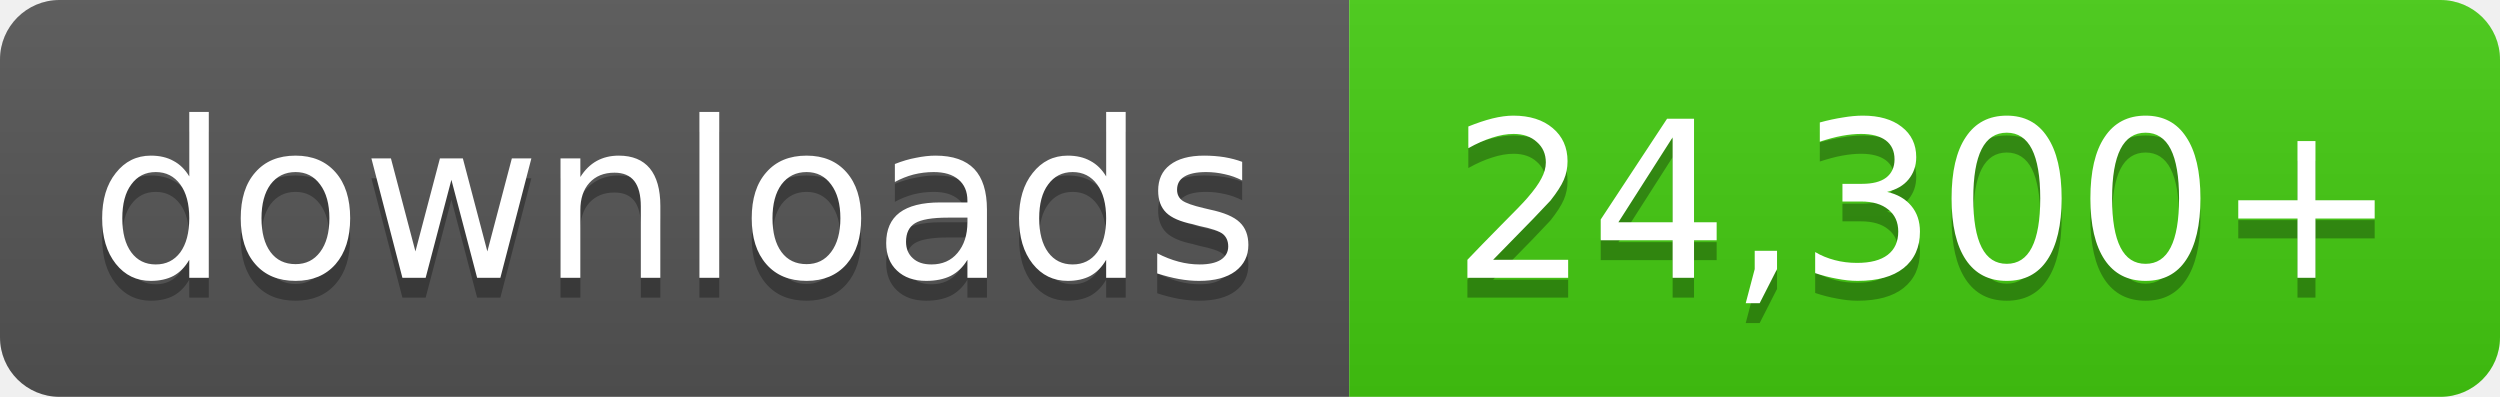
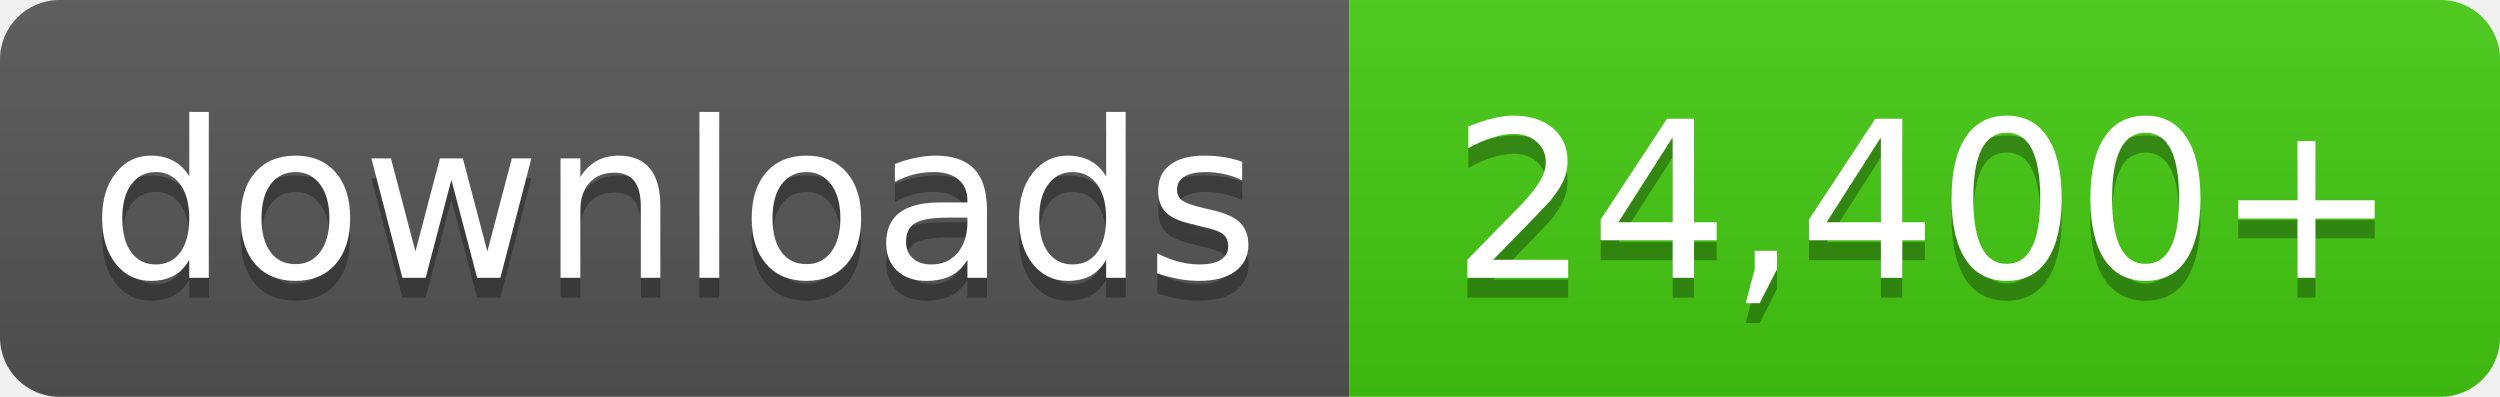
- <svg xmlns="http://www.w3.org/2000/svg" width="126" height="20" role="img" aria-label="downloads: 24,300+">
+ <svg xmlns="http://www.w3.org/2000/svg" width="126" height="20" role="img" aria-label="downloads: 24,400+">
  <linearGradient id="s" x2="0" y2="100%">
    <stop offset="0" stop-color="#bbb" stop-opacity=".1" />
    <stop offset="1" stop-opacity=".1" />
  </linearGradient>
  <clipPath id="r">
    <rect width="126" height="20" rx="3" fill="#fff" />
  </clipPath>
  <g clip-path="url(#r)">
    <rect width="68" height="20" fill="#555" />
    <rect x="68" width="58" height="20" fill="#4c1" />
    <rect width="126" height="20" fill="url(#s)" />
  </g>
  <g fill="#fff" text-anchor="middle" font-family="Verdana,Geneva,DejaVu Sans,sans-serif" font-size="11">
    <text x="34.0" y="15" fill="#010101" fill-opacity=".3">downloads</text>
    <text x="34.0" y="14">downloads</text>
-     <text x="97.0" y="15" fill="#010101" fill-opacity=".3">24,300+</text>
-     <text x="97.0" y="14">24,300+</text>
+     <text x="97.0" y="15" fill="#010101" fill-opacity=".3">24,400+</text>
+     <text x="97.0" y="14">24,400+</text>
  </g>
</svg>
